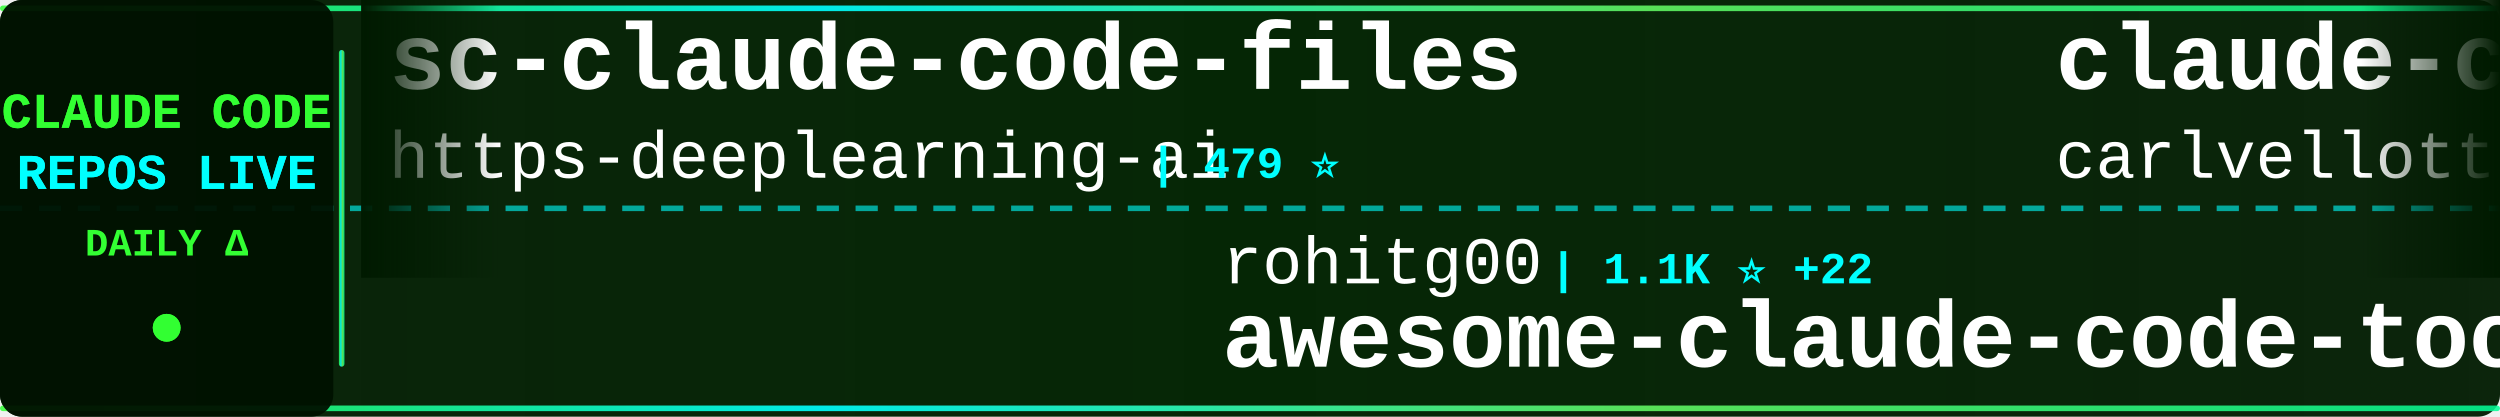
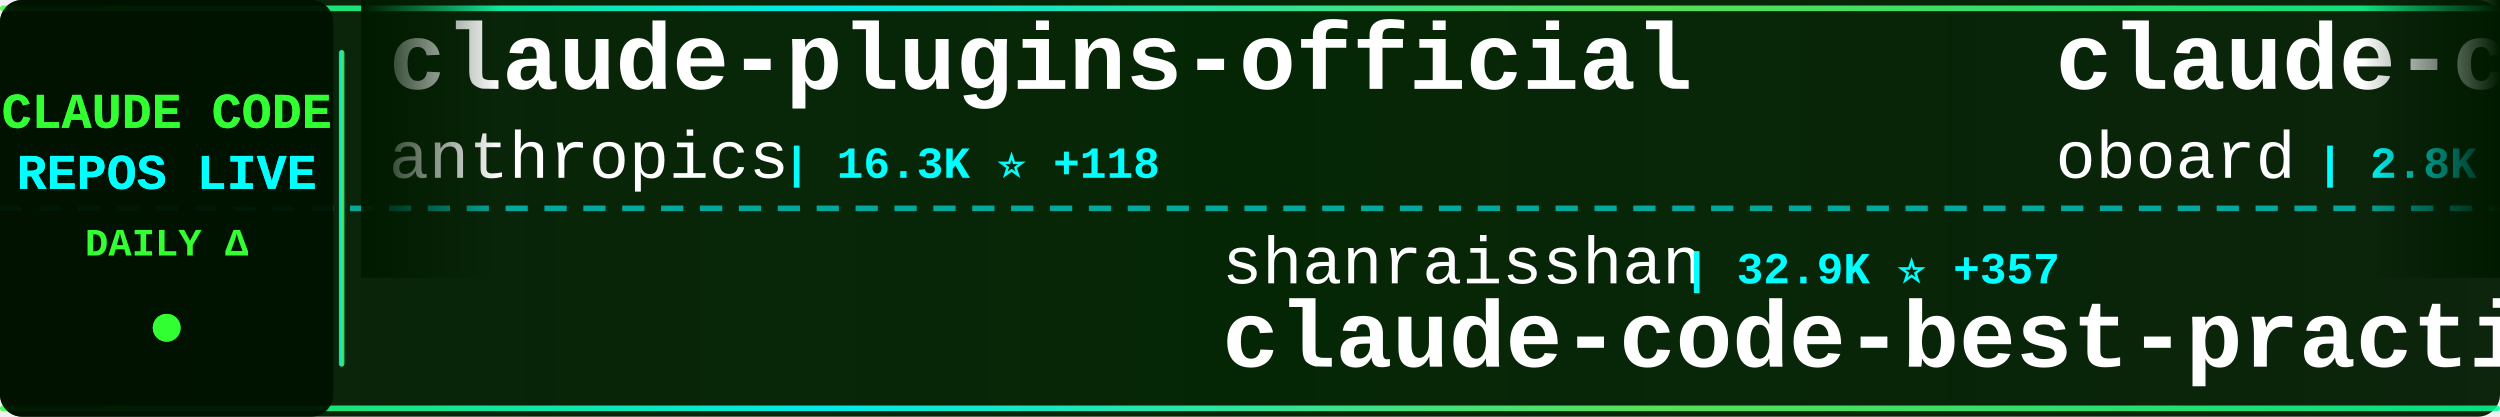
<svg xmlns="http://www.w3.org/2000/svg" width="900" height="150">
  <defs>
    <linearGradient id="tickerBg" x1="0%" y1="0%" x2="100%" y2="0%">
      <stop offset="0%" style="stop-color:#001a00;stop-opacity:0.95" />
      <stop offset="50%" style="stop-color:#002200;stop-opacity:0.98" />
      <stop offset="100%" style="stop-color:#001a00;stop-opacity:0.95" />
    </linearGradient>
    <linearGradient id="borderGrad" x1="0%" y1="0%" x2="100%" y2="0%">
      <stop offset="0%" style="stop-color:#33ff33;stop-opacity:0.85">
        <animate attributeName="stop-opacity" values="0.85;1;0.85" dur="2s" repeatCount="indefinite" />
      </stop>
      <stop offset="33%" style="stop-color:#00ffff;stop-opacity:0.9">
        <animate attributeName="stop-opacity" values="0.9;1;0.9" dur="2.2s" repeatCount="indefinite" />
      </stop>
      <stop offset="66%" style="stop-color:#66ff66;stop-opacity:0.85">
        <animate attributeName="stop-opacity" values="0.85;1;0.85" dur="1.8s" repeatCount="indefinite" />
      </stop>
      <stop offset="100%" style="stop-color:#00ff99;stop-opacity:0.85">
        <animate attributeName="stop-opacity" values="0.85;1;0.85" dur="2s" repeatCount="indefinite" />
      </stop>
    </linearGradient>
    <filter id="textGlow">
      <feGaussianBlur stdDeviation="0.1" result="coloredBlur" />
      <feMerge>
        <feMergeNode in="coloredBlur" />
        <feMergeNode in="SourceGraphic" />
      </feMerge>
    </filter>
    <filter id="metricGlow">
      <feGaussianBlur stdDeviation="0.2" result="coloredBlur" />
      <feMerge>
        <feMergeNode in="coloredBlur" />
        <feMergeNode in="SourceGraphic" />
      </feMerge>
    </filter>
    <linearGradient id="leftFade" x1="0%" y1="0%" x2="100%" y2="0%">
      <stop offset="0%" style="stop-color:#001a00;stop-opacity:1" />
      <stop offset="100%" style="stop-color:#001a00;stop-opacity:0" />
    </linearGradient>
    <linearGradient id="rightFade" x1="0%" y1="0%" x2="100%" y2="0%">
      <stop offset="0%" style="stop-color:#001a00;stop-opacity:0" />
      <stop offset="100%" style="stop-color:#001a00;stop-opacity:1" />
    </linearGradient>
  </defs>
  <rect width="900" height="150" fill="url(#tickerBg)" rx="8" />
  <rect x="0" y="2" width="900" height="2" fill="url(#borderGrad)" rx="1" />
  <rect x="0" y="146" width="900" height="2" fill="url(#borderGrad)" rx="1" />
  <line x1="0" y1="75" x2="900" y2="75" stroke="#00ffff" stroke-width="2" stroke-dasharray="8 6" opacity="0.6" />
  <rect x="0" y="0" width="120" height="150" fill="#001100" opacity="0.95" rx="8" />
  <text x="60" y="46" font-family="'Courier New', monospace" font-size="18" font-weight="bold" fill="#33ff33" text-anchor="middle" filter="url(#textGlow)">
    CLAUDE CODE
  </text>
  <text x="60" y="68" font-family="'Courier New', monospace" font-size="18" font-weight="bold" fill="#00ffff" text-anchor="middle" filter="url(#textGlow)">
    REPOS LIVE
  </text>
  <text x="60" y="92" font-family="'Courier New', monospace" font-size="14" font-weight="bold" fill="#33ff33" text-anchor="middle">
    DAILY Δ
  </text>
  <circle cx="60" cy="118" r="5" fill="#33ff33" filter="url(#metricGlow)">
    <animate attributeName="r" values="4;6;4" dur="1.5s" repeatCount="indefinite" />
    <animate attributeName="opacity" values="0.6;1;0.6" dur="1.5s" repeatCount="indefinite" />
  </circle>
  <rect x="122" y="18" width="2" height="114" fill="url(#borderGrad)" rx="1" />
  <clipPath id="tickerClip">
    <rect x="130" y="0" width="770" height="150" />
  </clipPath>
  <g clip-path="url(#tickerClip)">
    <g id="tickerItems">
      <animateTransform attributeName="transform" attributeType="XML" type="translate" from="0 0" to="-3000 0" dur="54s" repeatCount="indefinite" />
      <g transform="translate(0, 0)">
-         <text x="140" y="32" font-family="'Courier New', monospace" font-size="34" font-weight="bold" fill="#ffffff">sc-claude-code-files</text>
-         <text x="140" y="64" font-family="'Courier New', monospace" font-size="24" font-weight="normal" fill="#ffffff" opacity="1.0">https-deeplearning-ai</text>
-         <text x="414" y="64" font-family="'Courier New', monospace" font-size="16" font-weight="bold" fill="#00ffff"> | 479 ⭐</text>
+         <text x="140" y="32" font-family="'Courier New', monospace" font-size="34" font-weight="bold" fill="#ffffff">claude-plugins-official</text>
+         <text x="140" y="64" font-family="'Courier New', monospace" font-size="24" font-weight="normal" fill="#ffffff" opacity="1.0">anthropics</text>
+         <text x="282" y="64" font-family="'Courier New', monospace" font-size="16" font-weight="bold" fill="#00ffff"> | 16.3K ⭐ +118</text>
      </g>
      <g transform="translate(300, 0)">
-         <text x="140" y="102" font-family="'Courier New', monospace" font-size="24" font-weight="normal" fill="#ffffff" opacity="1.0">rohitg00</text>
-         <text x="258" y="102" font-family="'Courier New', monospace" font-size="16" font-weight="bold" fill="#00ffff"> | 1.1K ⭐ +22</text>
-         <text x="140" y="132" font-family="'Courier New', monospace" font-size="34" font-weight="bold" fill="#ffffff">awesome-claude-code-tool...</text>
+         <text x="140" y="102" font-family="'Courier New', monospace" font-size="24" font-weight="normal" fill="#ffffff" opacity="1.0">shanraisshan</text>
+         <text x="306" y="102" font-family="'Courier New', monospace" font-size="16" font-weight="bold" fill="#00ffff"> | 32.9K ⭐ +357</text>
+         <text x="140" y="132" font-family="'Courier New', monospace" font-size="34" font-weight="bold" fill="#ffffff">claude-code-best-practic...</text>
      </g>
      <g transform="translate(600, 0)">
-         <text x="140" y="32" font-family="'Courier New', monospace" font-size="34" font-weight="bold" fill="#ffffff">claude-code-pm-course</text>
-         <text x="140" y="64" font-family="'Courier New', monospace" font-size="24" font-weight="normal" fill="#ffffff" opacity="1.0">carlvellotti</text>
-         <text x="306" y="64" font-family="'Courier New', monospace" font-size="16" font-weight="bold" fill="#00ffff"> | 1.8K ⭐ +6</text>
+         <text x="140" y="32" font-family="'Courier New', monospace" font-size="34" font-weight="bold" fill="#ffffff">claude-code-rev</text>
+         <text x="140" y="64" font-family="'Courier New', monospace" font-size="24" font-weight="normal" fill="#ffffff" opacity="1.0">oboard</text>
+         <text x="234" y="64" font-family="'Courier New', monospace" font-size="16" font-weight="bold" fill="#00ffff"> | 2.8K ⭐ +33</text>
      </g>
      <g transform="translate(900, 0)">
-         <text x="140" y="102" font-family="'Courier New', monospace" font-size="24" font-weight="normal" fill="#ffffff" opacity="1.0">centminmod</text>
-         <text x="282" y="102" font-family="'Courier New', monospace" font-size="16" font-weight="bold" fill="#00ffff"> | 2.2K ⭐ +7</text>
-         <text x="140" y="132" font-family="'Courier New', monospace" font-size="34" font-weight="bold" fill="#ffffff">my-claude-code-setup</text>
+         <text x="140" y="102" font-family="'Courier New', monospace" font-size="24" font-weight="normal" fill="#ffffff" opacity="1.0">ykdojo</text>
+         <text x="234" y="102" font-family="'Courier New', monospace" font-size="16" font-weight="bold" fill="#00ffff"> | 7.2K ⭐ +40</text>
+         <text x="140" y="132" font-family="'Courier New', monospace" font-size="34" font-weight="bold" fill="#ffffff">claude-code-tips</text>
      </g>
      <g transform="translate(1200, 0)">
-         <text x="140" y="32" font-family="'Courier New', monospace" font-size="34" font-weight="bold" fill="#ffffff">claude-code-base-action</text>
-         <text x="140" y="64" font-family="'Courier New', monospace" font-size="24" font-weight="normal" fill="#ffffff" opacity="1.0">anthropics</text>
-         <text x="282" y="64" font-family="'Courier New', monospace" font-size="16" font-weight="bold" fill="#00ffff"> | 786 ⭐ +1</text>
+         <text x="140" y="32" font-family="'Courier New', monospace" font-size="34" font-weight="bold" fill="#ffffff">claude-code</text>
+         <text x="140" y="64" font-family="'Courier New', monospace" font-size="24" font-weight="normal" fill="#ffffff" opacity="1.0">chiragjoshi12</text>
+         <text x="318" y="64" font-family="'Courier New', monospace" font-size="16" font-weight="bold" fill="#00ffff"> | 180 ⭐ +4</text>
      </g>
      <g transform="translate(1500, 0)">
-         <text x="140" y="102" font-family="'Courier New', monospace" font-size="24" font-weight="normal" fill="#ffffff" opacity="1.0">wshobson</text>
-         <text x="258" y="102" font-family="'Courier New', monospace" font-size="16" font-weight="bold" fill="#00ffff"> | 33.1K ⭐ +69</text>
-         <text x="140" y="132" font-family="'Courier New', monospace" font-size="34" font-weight="bold" fill="#ffffff">agents</text>
+         <text x="140" y="102" font-family="'Courier New', monospace" font-size="24" font-weight="normal" fill="#ffffff" opacity="1.0">VineeTagarwaL-code</text>
+         <text x="378" y="102" font-family="'Courier New', monospace" font-size="16" font-weight="bold" fill="#00ffff"> | 260 ⭐ +1</text>
+         <text x="140" y="132" font-family="'Courier New', monospace" font-size="34" font-weight="bold" fill="#ffffff">claude-code</text>
      </g>
      <g transform="translate(1800, 0)">
-         <text x="140" y="32" font-family="'Courier New', monospace" font-size="34" font-weight="bold" fill="#ffffff">skills</text>
-         <text x="140" y="64" font-family="'Courier New', monospace" font-size="24" font-weight="normal" fill="#ffffff" opacity="1.0">anthropics</text>
-         <text x="282" y="64" font-family="'Courier New', monospace" font-size="16" font-weight="bold" fill="#00ffff"> | 112.3K ⭐ +745</text>
+         <text x="140" y="32" font-family="'Courier New', monospace" font-size="34" font-weight="bold" fill="#ffffff">Claude-Code</text>
+         <text x="140" y="64" font-family="'Courier New', monospace" font-size="24" font-weight="normal" fill="#ffffff" opacity="1.0">pengchengneo</text>
+         <text x="306" y="64" font-family="'Courier New', monospace" font-size="16" font-weight="bold" fill="#00ffff"> | 1.1K ⭐ +23</text>
      </g>
      <g transform="translate(2100, 0)">
-         <text x="140" y="102" font-family="'Courier New', monospace" font-size="24" font-weight="normal" fill="#ffffff" opacity="1.0">yasasbanukaofficial</text>
-         <text x="390" y="102" font-family="'Courier New', monospace" font-size="16" font-weight="bold" fill="#00ffff"> | 1.9K ⭐ +149</text>
-         <text x="140" y="132" font-family="'Courier New', monospace" font-size="34" font-weight="bold" fill="#ffffff">claude-code</text>
+         <text x="140" y="102" font-family="'Courier New', monospace" font-size="24" font-weight="normal" fill="#ffffff" opacity="1.0">ghuntley</text>
+         <text x="258" y="102" font-family="'Courier New', monospace" font-size="16" font-weight="bold" fill="#00ffff"> | 968 ⭐ +3</text>
+         <text x="140" y="132" font-family="'Courier New', monospace" font-size="34" font-weight="bold" fill="#ffffff">claude-code-source-code-...</text>
      </g>
      <g transform="translate(2400, 0)">
-         <text x="140" y="32" font-family="'Courier New', monospace" font-size="34" font-weight="bold" fill="#ffffff">claude-code</text>
-         <text x="140" y="64" font-family="'Courier New', monospace" font-size="24" font-weight="normal" fill="#ffffff" opacity="1.0">lowcortisolprogrammer</text>
-         <text x="414" y="64" font-family="'Courier New', monospace" font-size="16" font-weight="bold" fill="#00ffff"> | 170 ⭐ +1</text>
+         <text x="140" y="32" font-family="'Courier New', monospace" font-size="34" font-weight="bold" fill="#ffffff">claude-code-spec-workflo...</text>
+         <text x="140" y="64" font-family="'Courier New', monospace" font-size="24" font-weight="normal" fill="#ffffff" opacity="1.0">Pimzino</text>
+         <text x="246" y="64" font-family="'Courier New', monospace" font-size="16" font-weight="bold" fill="#00ffff"> | 3.6K ⭐ +7</text>
      </g>
      <g transform="translate(2700, 0)">
-         <text x="140" y="102" font-family="'Courier New', monospace" font-size="24" font-weight="normal" fill="#ffffff" opacity="1.0">liuup</text>
-         <text x="222" y="102" font-family="'Courier New', monospace" font-size="16" font-weight="bold" fill="#00ffff"> | 1.1K ⭐ +96</text>
-         <text x="140" y="132" font-family="'Courier New', monospace" font-size="34" font-weight="bold" fill="#ffffff">claude-code-analysis</text>
+         <text x="140" y="102" font-family="'Courier New', monospace" font-size="24" font-weight="normal" fill="#ffffff" opacity="1.0">Donchitos</text>
+         <text x="270" y="102" font-family="'Courier New', monospace" font-size="16" font-weight="bold" fill="#00ffff"> | 8.4K ⭐ +91</text>
+         <text x="140" y="132" font-family="'Courier New', monospace" font-size="34" font-weight="bold" fill="#ffffff">Claude-Code-Game-Studios</text>
      </g>
      <g transform="translate(3000, 0)">
-         <text x="140" y="32" font-family="'Courier New', monospace" font-size="34" font-weight="bold" fill="#ffffff">sc-claude-code-files</text>
-         <text x="140" y="64" font-family="'Courier New', monospace" font-size="24" font-weight="normal" fill="#ffffff" opacity="1.0">https-deeplearning-ai</text>
-         <text x="414" y="64" font-family="'Courier New', monospace" font-size="16" font-weight="bold" fill="#00ffff"> | 479 ⭐</text>
+         <text x="140" y="32" font-family="'Courier New', monospace" font-size="34" font-weight="bold" fill="#ffffff">claude-plugins-official</text>
+         <text x="140" y="64" font-family="'Courier New', monospace" font-size="24" font-weight="normal" fill="#ffffff" opacity="1.0">anthropics</text>
+         <text x="282" y="64" font-family="'Courier New', monospace" font-size="16" font-weight="bold" fill="#00ffff"> | 16.3K ⭐ +118</text>
      </g>
      <g transform="translate(3300, 0)">
-         <text x="140" y="102" font-family="'Courier New', monospace" font-size="24" font-weight="normal" fill="#ffffff" opacity="1.0">rohitg00</text>
-         <text x="258" y="102" font-family="'Courier New', monospace" font-size="16" font-weight="bold" fill="#00ffff"> | 1.1K ⭐ +22</text>
-         <text x="140" y="132" font-family="'Courier New', monospace" font-size="34" font-weight="bold" fill="#ffffff">awesome-claude-code-tool...</text>
+         <text x="140" y="102" font-family="'Courier New', monospace" font-size="24" font-weight="normal" fill="#ffffff" opacity="1.0">shanraisshan</text>
+         <text x="306" y="102" font-family="'Courier New', monospace" font-size="16" font-weight="bold" fill="#00ffff"> | 32.9K ⭐ +357</text>
+         <text x="140" y="132" font-family="'Courier New', monospace" font-size="34" font-weight="bold" fill="#ffffff">claude-code-best-practic...</text>
      </g>
      <g transform="translate(3600, 0)">
-         <text x="140" y="32" font-family="'Courier New', monospace" font-size="34" font-weight="bold" fill="#ffffff">claude-code-pm-course</text>
-         <text x="140" y="64" font-family="'Courier New', monospace" font-size="24" font-weight="normal" fill="#ffffff" opacity="1.0">carlvellotti</text>
-         <text x="306" y="64" font-family="'Courier New', monospace" font-size="16" font-weight="bold" fill="#00ffff"> | 1.8K ⭐ +6</text>
+         <text x="140" y="32" font-family="'Courier New', monospace" font-size="34" font-weight="bold" fill="#ffffff">claude-code-rev</text>
+         <text x="140" y="64" font-family="'Courier New', monospace" font-size="24" font-weight="normal" fill="#ffffff" opacity="1.0">oboard</text>
+         <text x="234" y="64" font-family="'Courier New', monospace" font-size="16" font-weight="bold" fill="#00ffff"> | 2.8K ⭐ +33</text>
      </g>
      <g transform="translate(3900, 0)">
-         <text x="140" y="102" font-family="'Courier New', monospace" font-size="24" font-weight="normal" fill="#ffffff" opacity="1.0">centminmod</text>
-         <text x="282" y="102" font-family="'Courier New', monospace" font-size="16" font-weight="bold" fill="#00ffff"> | 2.2K ⭐ +7</text>
-         <text x="140" y="132" font-family="'Courier New', monospace" font-size="34" font-weight="bold" fill="#ffffff">my-claude-code-setup</text>
+         <text x="140" y="102" font-family="'Courier New', monospace" font-size="24" font-weight="normal" fill="#ffffff" opacity="1.0">ykdojo</text>
+         <text x="234" y="102" font-family="'Courier New', monospace" font-size="16" font-weight="bold" fill="#00ffff"> | 7.2K ⭐ +40</text>
+         <text x="140" y="132" font-family="'Courier New', monospace" font-size="34" font-weight="bold" fill="#ffffff">claude-code-tips</text>
      </g>
    </g>
  </g>
  <rect x="130" y="0" width="50" height="100" fill="url(#leftFade)" />
  <rect x="850" y="0" width="50" height="100" fill="url(#rightFade)" />
</svg>
